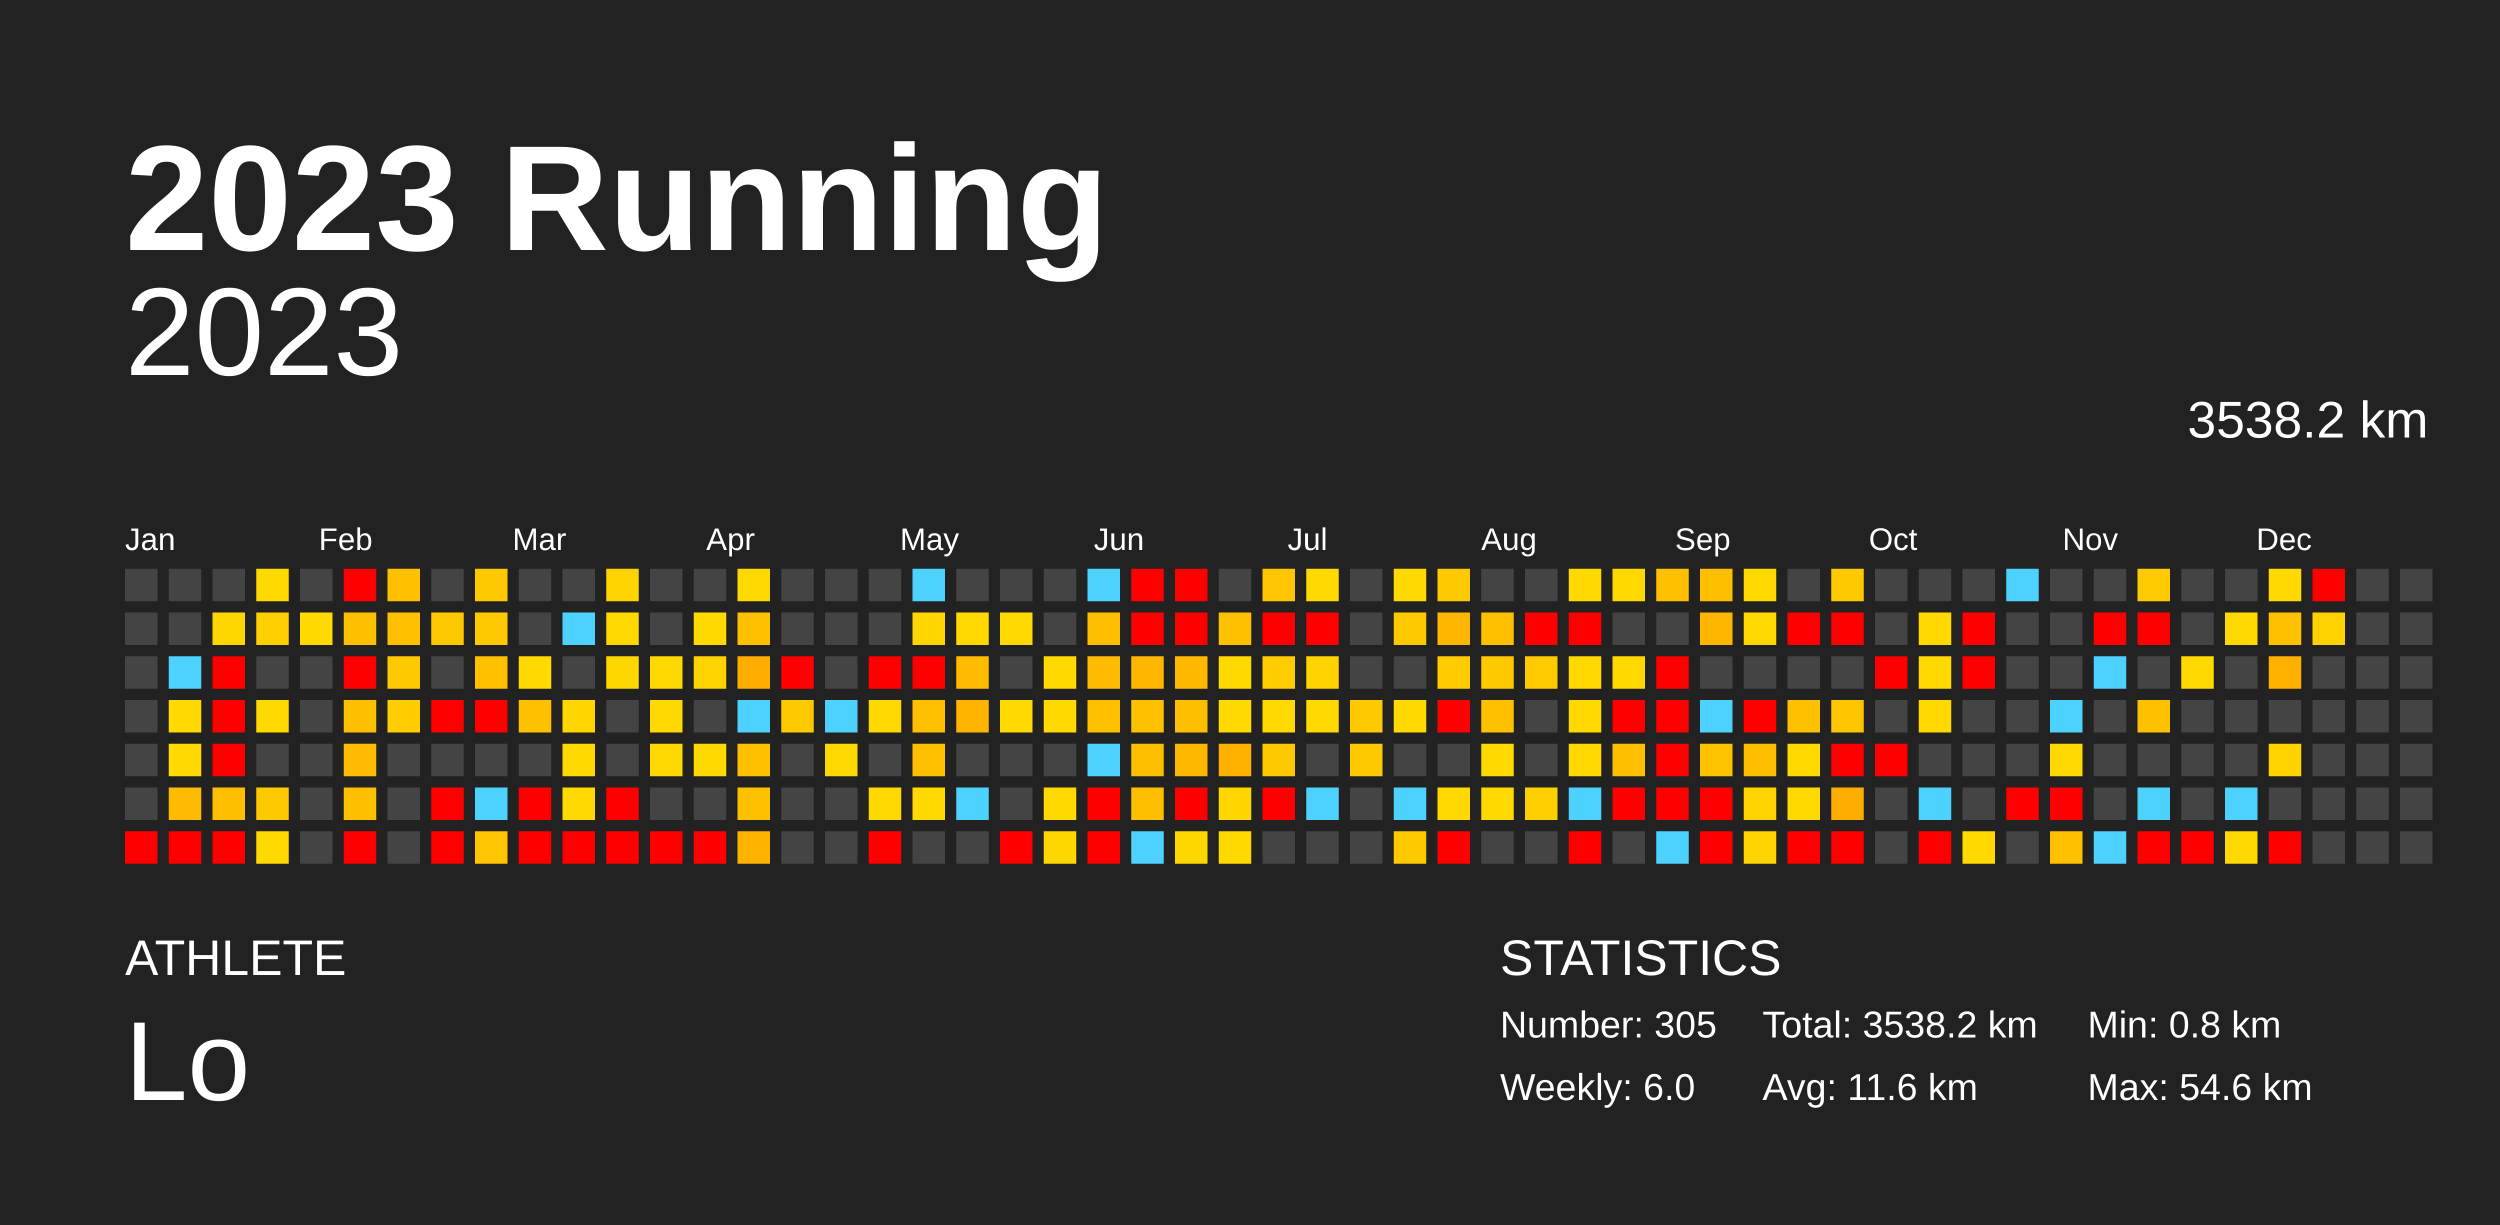
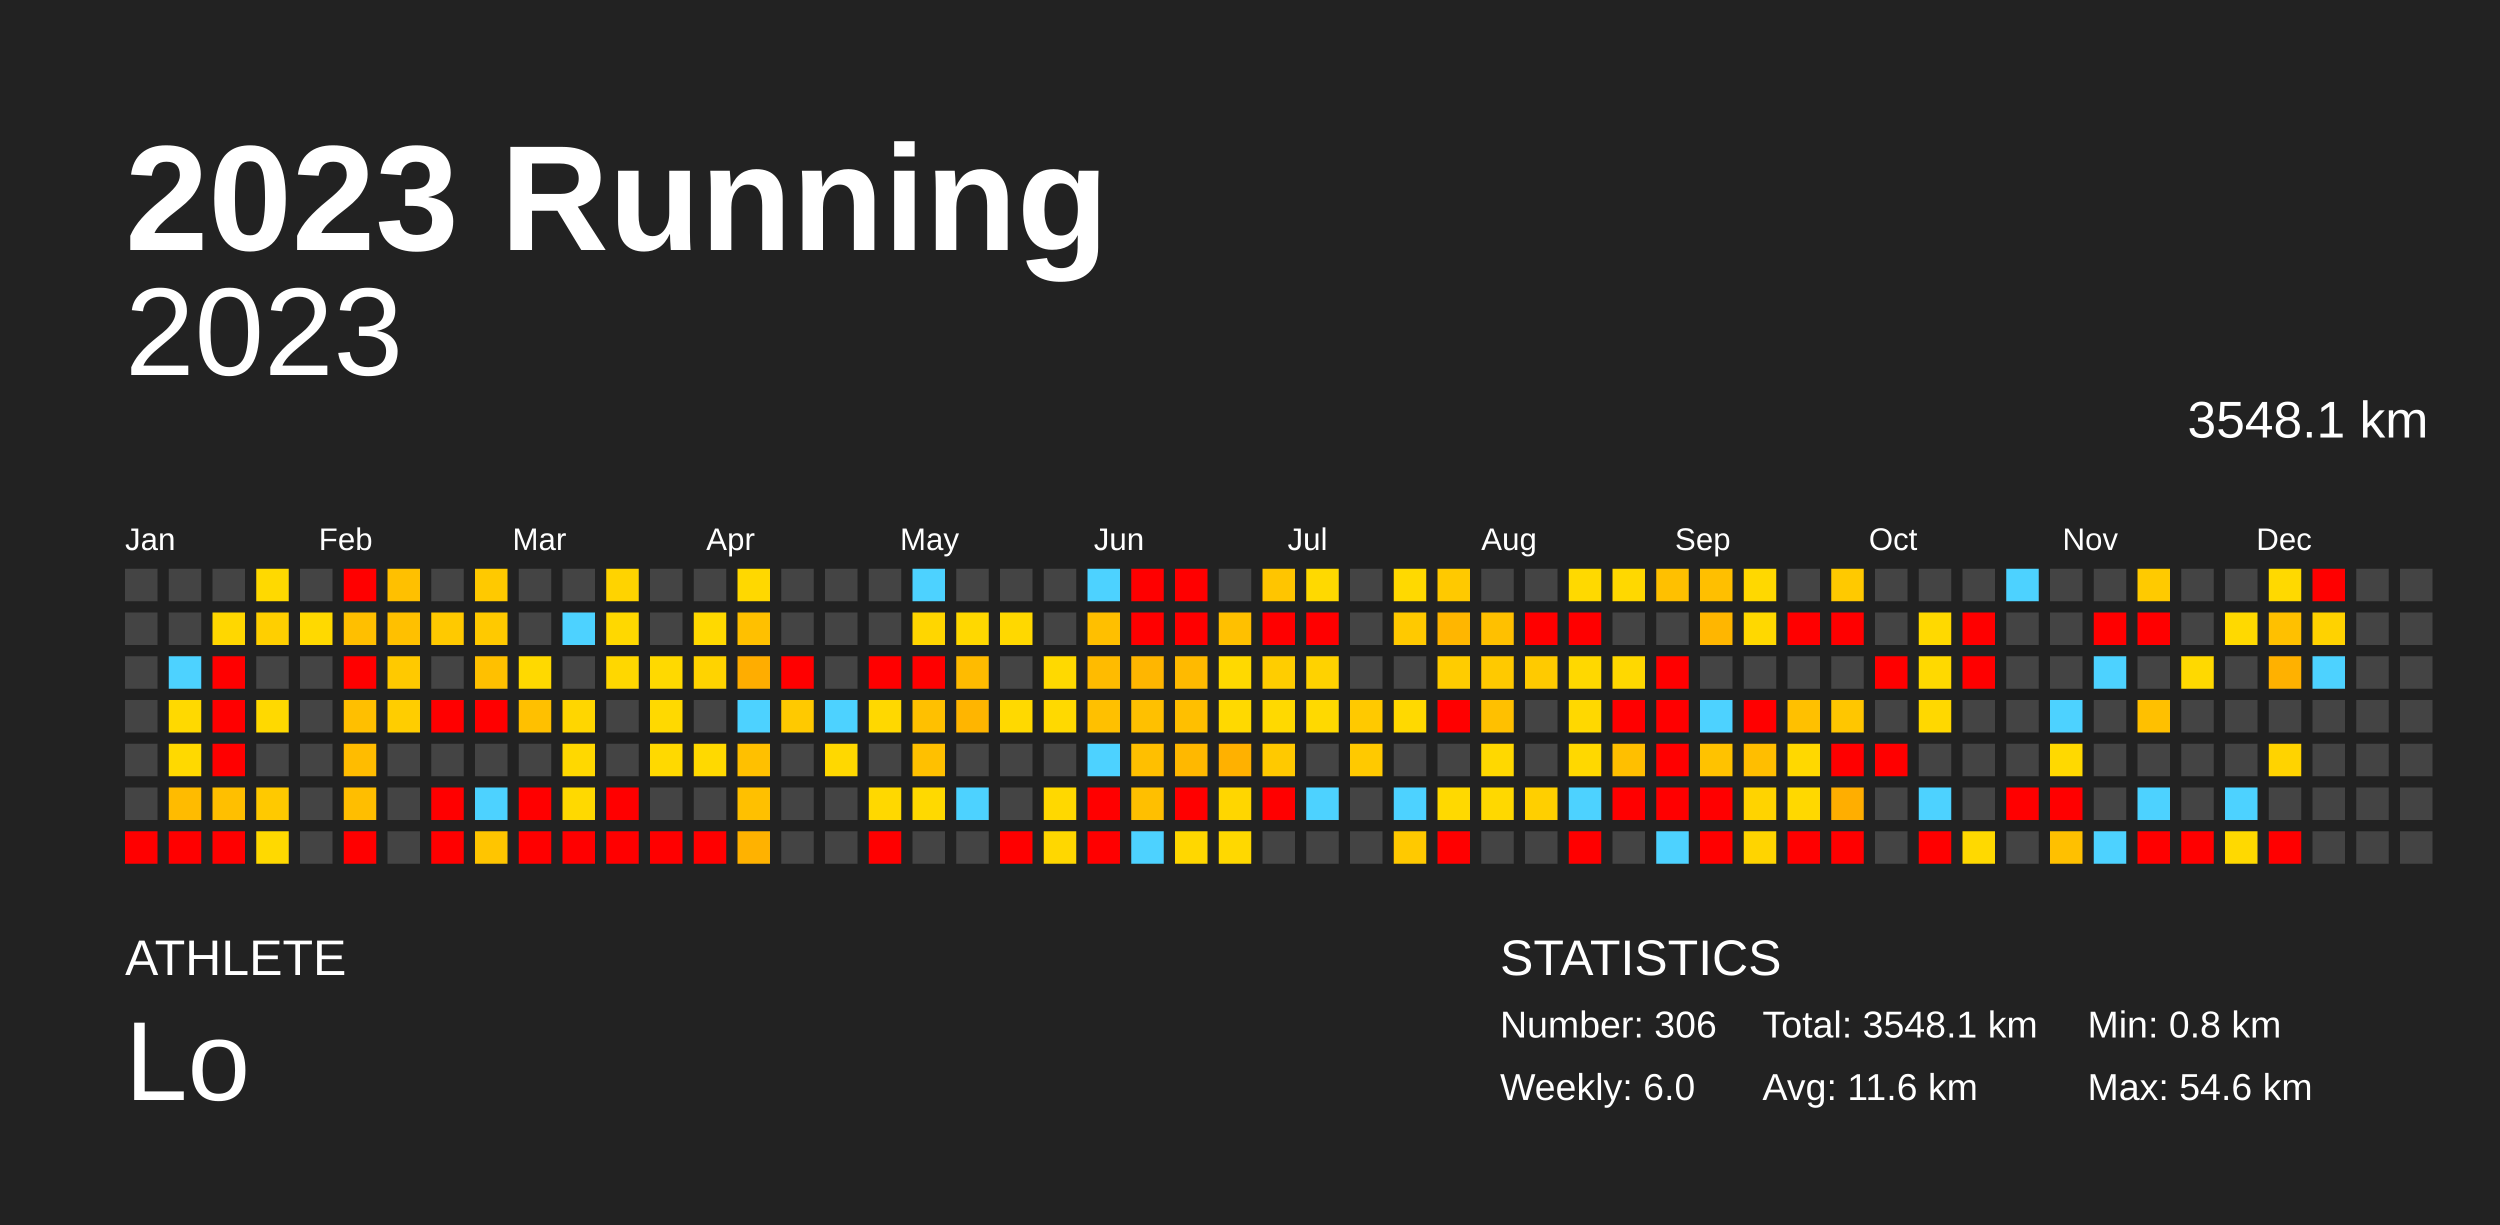
<svg xmlns="http://www.w3.org/2000/svg" baseProfile="full" height="98mm" version="1.1" viewBox="0,0,200,98" width="200mm">
  <defs />
  <rect fill="#222222" height="98" width="200" x="0" y="0" />
  <text fill="#FFFFFF" style="font-size:12px; font-family:Arial; font-weight:bold;" x="10" y="20">2023 Running</text>
  <text fill="#FFFFFF" style="font-size:4px; font-family:Arial" x="10" y="78">ATHLETE</text>
  <text fill="#FFFFFF" style="font-size:9px; font-family:Arial" x="10" y="88">Lo</text>
  <text fill="#FFFFFF" style="font-size:4px; font-family:Arial" x="120" y="78">STATISTICS</text>
-   <text fill="#FFFFFF" style="font-size:3px; font-family:Arial" x="120" y="83">Number: 305</text>
+   <text fill="#FFFFFF" style="font-size:3px; font-family:Arial" x="120" y="83">Number: 306</text>
  <text fill="#FFFFFF" style="font-size:3px; font-family:Arial" x="120" y="88">Weekly: 6.0</text>
-   <text fill="#FFFFFF" style="font-size:3px; font-family:Arial" x="141" y="83">Total: 3538.2 km</text>
+   <text fill="#FFFFFF" style="font-size:3px; font-family:Arial" x="141" y="83">Total: 3548.1 km</text>
  <text fill="#FFFFFF" style="font-size:3px; font-family:Arial" x="141" y="88">Avg: 11.6 km</text>
  <text fill="#FFFFFF" style="font-size:3px; font-family:Arial" x="167" y="83">Min: 0.8 km</text>
  <text fill="#FFFFFF" style="font-size:3px; font-family:Arial" x="167" y="88">Max: 54.6 km</text>
  <text alignment-baseline="hanging" fill="#FFFFFF" style="font-size:10.0px; font-family:Arial;" x="10" y="30">2023</text>
-   <text alignment-baseline="hanging" fill="#FFFFFF" style="font-size:4.125px; font-family:Arial;" x="175" y="35">3538.2 km</text>
+   <text alignment-baseline="hanging" fill="#FFFFFF" style="font-size:4.125px; font-family:Arial;" x="175" y="35">3548.1 km</text>
  <text fill="#FFFFFF" style="font-size:2.5px; font-family:Arial" x="10.0" y="44">Jan</text>
  <text fill="#FFFFFF" style="font-size:2.5px; font-family:Arial" x="25.5" y="44">Feb</text>
  <text fill="#FFFFFF" style="font-size:2.5px; font-family:Arial" x="41.0" y="44">Mar</text>
  <text fill="#FFFFFF" style="font-size:2.5px; font-family:Arial" x="56.5" y="44">Apr</text>
  <text fill="#FFFFFF" style="font-size:2.5px; font-family:Arial" x="72.0" y="44">May</text>
  <text fill="#FFFFFF" style="font-size:2.5px; font-family:Arial" x="87.5" y="44">Jun</text>
  <text fill="#FFFFFF" style="font-size:2.5px; font-family:Arial" x="103.0" y="44">Jul</text>
  <text fill="#FFFFFF" style="font-size:2.5px; font-family:Arial" x="118.5" y="44">Aug</text>
  <text fill="#FFFFFF" style="font-size:2.5px; font-family:Arial" x="134.0" y="44">Sep</text>
  <text fill="#FFFFFF" style="font-size:2.5px; font-family:Arial" x="149.5" y="44">Oct</text>
  <text fill="#FFFFFF" style="font-size:2.5px; font-family:Arial" x="165.0" y="44">Nov</text>
  <text fill="#FFFFFF" style="font-size:2.5px; font-family:Arial" x="180.5" y="44">Dec</text>
  <rect fill="#444444" height="2.6" width="2.6" x="10.0" y="45.5" />
  <rect fill="#444444" height="2.6" width="2.6" x="10.0" y="49.0" />
  <rect fill="#444444" height="2.6" width="2.6" x="10.0" y="52.5" />
  <rect fill="#444444" height="2.6" width="2.6" x="10.0" y="56.0" />
  <rect fill="#444444" height="2.6" width="2.6" x="10.0" y="59.5" />
  <rect fill="#444444" height="2.6" width="2.6" x="10.0" y="63.0" />
  <rect fill="red" height="2.6" width="2.6" x="10.0" y="66.5" />
  <rect fill="#444444" height="2.6" width="2.6" x="13.5" y="45.5" />
  <rect fill="#444444" height="2.6" width="2.6" x="13.5" y="49.0" />
  <rect fill="#4dd2ff" height="2.6" width="2.6" x="13.5" y="52.5" />
  <rect fill="#ffd900" height="2.6" width="2.6" x="13.5" y="56.0" />
  <rect fill="#ffd900" height="2.6" width="2.6" x="13.5" y="59.5" />
  <rect fill="#ffbb00" height="2.6" width="2.6" x="13.5" y="63.0" />
  <rect fill="red" height="2.6" width="2.6" x="13.5" y="66.5" />
  <rect fill="#444444" height="2.6" width="2.6" x="17.0" y="45.5" />
  <rect fill="#ffd700" height="2.6" width="2.6" x="17.0" y="49.0" />
  <rect fill="red" height="2.6" width="2.6" x="17.0" y="52.5" />
  <rect fill="red" height="2.6" width="2.6" x="17.0" y="56.0" />
  <rect fill="red" height="2.6" width="2.6" x="17.0" y="59.5" />
  <rect fill="#ffbf00" height="2.6" width="2.6" x="17.0" y="63.0" />
  <rect fill="red" height="2.6" width="2.6" x="17.0" y="66.5" />
  <rect fill="#ffd900" height="2.6" width="2.6" x="20.5" y="45.5" />
  <rect fill="#ffcf00" height="2.6" width="2.6" x="20.5" y="49.0" />
  <rect fill="#444444" height="2.6" width="2.6" x="20.5" y="52.5" />
  <rect fill="#ffd900" height="2.6" width="2.6" x="20.5" y="56.0" />
  <rect fill="#444444" height="2.6" width="2.6" x="20.5" y="59.5" />
  <rect fill="#ffc900" height="2.6" width="2.6" x="20.5" y="63.0" />
  <rect fill="#ffd900" height="2.6" width="2.6" x="20.5" y="66.5" />
  <rect fill="#444444" height="2.6" width="2.6" x="24.0" y="45.5" />
  <rect fill="#ffd900" height="2.6" width="2.6" x="24.0" y="49.0" />
  <rect fill="#444444" height="2.6" width="2.6" x="24.0" y="52.5" />
  <rect fill="#444444" height="2.6" width="2.6" x="24.0" y="56.0" />
  <rect fill="#444444" height="2.6" width="2.6" x="24.0" y="59.5" />
  <rect fill="#444444" height="2.6" width="2.6" x="24.0" y="63.0" />
  <rect fill="#444444" height="2.6" width="2.6" x="24.0" y="66.5" />
  <rect fill="red" height="2.6" width="2.6" x="27.5" y="45.5" />
  <rect fill="#ffbf00" height="2.6" width="2.6" x="27.5" y="49.0" />
  <rect fill="red" height="2.6" width="2.6" x="27.5" y="52.5" />
  <rect fill="#ffbf00" height="2.6" width="2.6" x="27.5" y="56.0" />
  <rect fill="#ffbc00" height="2.6" width="2.6" x="27.5" y="59.5" />
  <rect fill="#ffbe00" height="2.6" width="2.6" x="27.5" y="63.0" />
  <rect fill="red" height="2.6" width="2.6" x="27.5" y="66.5" />
  <rect fill="#ffc000" height="2.6" width="2.6" x="31.0" y="45.5" />
  <rect fill="#ffc000" height="2.6" width="2.6" x="31.0" y="49.0" />
  <rect fill="#ffc900" height="2.6" width="2.6" x="31.0" y="52.5" />
  <rect fill="#ffcd00" height="2.6" width="2.6" x="31.0" y="56.0" />
  <rect fill="#444444" height="2.6" width="2.6" x="31.0" y="59.5" />
  <rect fill="#444444" height="2.6" width="2.6" x="31.0" y="63.0" />
  <rect fill="#444444" height="2.6" width="2.6" x="31.0" y="66.5" />
  <rect fill="#444444" height="2.6" width="2.6" x="34.5" y="45.5" />
  <rect fill="#ffc900" height="2.6" width="2.6" x="34.5" y="49.0" />
  <rect fill="#444444" height="2.6" width="2.6" x="34.5" y="52.5" />
  <rect fill="red" height="2.6" width="2.6" x="34.5" y="56.0" />
  <rect fill="#444444" height="2.6" width="2.6" x="34.5" y="59.5" />
  <rect fill="red" height="2.6" width="2.6" x="34.5" y="63.0" />
  <rect fill="red" height="2.6" width="2.6" x="34.5" y="66.5" />
  <rect fill="#ffc900" height="2.6" width="2.6" x="38.0" y="45.5" />
  <rect fill="#ffc900" height="2.6" width="2.6" x="38.0" y="49.0" />
  <rect fill="#ffc000" height="2.6" width="2.6" x="38.0" y="52.5" />
  <rect fill="red" height="2.6" width="2.6" x="38.0" y="56.0" />
  <rect fill="#444444" height="2.6" width="2.6" x="38.0" y="59.5" />
  <rect fill="#4dd2ff" height="2.6" width="2.6" x="38.0" y="63.0" />
  <rect fill="#ffc500" height="2.6" width="2.6" x="38.0" y="66.5" />
  <rect fill="#444444" height="2.6" width="2.6" x="41.5" y="45.5" />
  <rect fill="#444444" height="2.6" width="2.6" x="41.5" y="49.0" />
  <rect fill="#ffd900" height="2.6" width="2.6" x="41.5" y="52.5" />
  <rect fill="#ffc000" height="2.6" width="2.6" x="41.5" y="56.0" />
  <rect fill="#444444" height="2.6" width="2.6" x="41.5" y="59.5" />
  <rect fill="red" height="2.6" width="2.6" x="41.5" y="63.0" />
  <rect fill="red" height="2.6" width="2.6" x="41.5" y="66.5" />
  <rect fill="#444444" height="2.6" width="2.6" x="45.0" y="45.5" />
  <rect fill="#4dd2ff" height="2.6" width="2.6" x="45.0" y="49.0" />
  <rect fill="#444444" height="2.6" width="2.6" x="45.0" y="52.5" />
  <rect fill="#ffd600" height="2.6" width="2.6" x="45.0" y="56.0" />
  <rect fill="#ffd800" height="2.6" width="2.6" x="45.0" y="59.5" />
  <rect fill="#ffd900" height="2.6" width="2.6" x="45.0" y="63.0" />
  <rect fill="red" height="2.6" width="2.6" x="45.0" y="66.5" />
  <rect fill="#ffd300" height="2.6" width="2.6" x="48.5" y="45.5" />
  <rect fill="#ffd800" height="2.6" width="2.6" x="48.5" y="49.0" />
  <rect fill="#ffd700" height="2.6" width="2.6" x="48.5" y="52.5" />
  <rect fill="#444444" height="2.6" width="2.6" x="48.5" y="56.0" />
  <rect fill="#444444" height="2.6" width="2.6" x="48.5" y="59.5" />
  <rect fill="red" height="2.6" width="2.6" x="48.5" y="63.0" />
  <rect fill="red" height="2.6" width="2.6" x="48.5" y="66.5" />
  <rect fill="#444444" height="2.6" width="2.6" x="52.0" y="45.5" />
  <rect fill="#444444" height="2.6" width="2.6" x="52.0" y="49.0" />
  <rect fill="#ffd900" height="2.6" width="2.6" x="52.0" y="52.5" />
  <rect fill="#ffd900" height="2.6" width="2.6" x="52.0" y="56.0" />
  <rect fill="#ffd900" height="2.6" width="2.6" x="52.0" y="59.5" />
  <rect fill="#444444" height="2.6" width="2.6" x="52.0" y="63.0" />
  <rect fill="red" height="2.6" width="2.6" x="52.0" y="66.5" />
  <rect fill="#444444" height="2.6" width="2.6" x="55.5" y="45.5" />
  <rect fill="#ffd900" height="2.6" width="2.6" x="55.5" y="49.0" />
  <rect fill="#ffd300" height="2.6" width="2.6" x="55.5" y="52.5" />
  <rect fill="#444444" height="2.6" width="2.6" x="55.5" y="56.0" />
  <rect fill="#ffd900" height="2.6" width="2.6" x="55.5" y="59.5" />
  <rect fill="#444444" height="2.6" width="2.6" x="55.5" y="63.0" />
  <rect fill="red" height="2.6" width="2.6" x="55.5" y="66.5" />
  <rect fill="#ffd800" height="2.6" width="2.6" x="59.0" y="45.5" />
  <rect fill="#ffc000" height="2.6" width="2.6" x="59.0" y="49.0" />
  <rect fill="#ffad00" height="2.6" width="2.6" x="59.0" y="52.5" />
  <rect fill="#4dd2ff" height="2.6" width="2.6" x="59.0" y="56.0" />
  <rect fill="#ffc000" height="2.6" width="2.6" x="59.0" y="59.5" />
  <rect fill="#ffc000" height="2.6" width="2.6" x="59.0" y="63.0" />
  <rect fill="#ffb200" height="2.6" width="2.6" x="59.0" y="66.5" />
  <rect fill="#444444" height="2.6" width="2.6" x="62.5" y="45.5" />
  <rect fill="#444444" height="2.6" width="2.6" x="62.5" y="49.0" />
  <rect fill="red" height="2.6" width="2.6" x="62.5" y="52.5" />
  <rect fill="#ffc900" height="2.6" width="2.6" x="62.5" y="56.0" />
  <rect fill="#444444" height="2.6" width="2.6" x="62.5" y="59.5" />
  <rect fill="#444444" height="2.6" width="2.6" x="62.5" y="63.0" />
  <rect fill="#444444" height="2.6" width="2.6" x="62.5" y="66.5" />
  <rect fill="#444444" height="2.6" width="2.6" x="66.0" y="45.5" />
  <rect fill="#444444" height="2.6" width="2.6" x="66.0" y="49.0" />
  <rect fill="#444444" height="2.6" width="2.6" x="66.0" y="52.5" />
  <rect fill="#4dd2ff" height="2.6" width="2.6" x="66.0" y="56.0" />
  <rect fill="#ffd800" height="2.6" width="2.6" x="66.0" y="59.5" />
  <rect fill="#444444" height="2.6" width="2.6" x="66.0" y="63.0" />
  <rect fill="#444444" height="2.6" width="2.6" x="66.0" y="66.5" />
  <rect fill="#444444" height="2.6" width="2.6" x="69.5" y="45.5" />
  <rect fill="#444444" height="2.6" width="2.6" x="69.5" y="49.0" />
  <rect fill="red" height="2.6" width="2.6" x="69.5" y="52.5" />
  <rect fill="#ffd800" height="2.6" width="2.6" x="69.5" y="56.0" />
  <rect fill="#444444" height="2.6" width="2.6" x="69.5" y="59.5" />
  <rect fill="#ffd800" height="2.6" width="2.6" x="69.5" y="63.0" />
  <rect fill="red" height="2.6" width="2.6" x="69.5" y="66.5" />
  <rect fill="#4dd2ff" height="2.6" width="2.6" x="73.0" y="45.5" />
  <rect fill="#ffd600" height="2.6" width="2.6" x="73.0" y="49.0" />
  <rect fill="red" height="2.6" width="2.6" x="73.0" y="52.5" />
  <rect fill="#ffc000" height="2.6" width="2.6" x="73.0" y="56.0" />
  <rect fill="#ffc000" height="2.6" width="2.6" x="73.0" y="59.5" />
  <rect fill="#ffd900" height="2.6" width="2.6" x="73.0" y="63.0" />
  <rect fill="#444444" height="2.6" width="2.6" x="73.0" y="66.5" />
  <rect fill="#444444" height="2.6" width="2.6" x="76.5" y="45.5" />
  <rect fill="#ffd800" height="2.6" width="2.6" x="76.5" y="49.0" />
  <rect fill="#ffbb00" height="2.6" width="2.6" x="76.5" y="52.5" />
  <rect fill="#ffb500" height="2.6" width="2.6" x="76.5" y="56.0" />
  <rect fill="#444444" height="2.6" width="2.6" x="76.5" y="59.5" />
  <rect fill="#4dd2ff" height="2.6" width="2.6" x="76.5" y="63.0" />
  <rect fill="#444444" height="2.6" width="2.6" x="76.5" y="66.5" />
  <rect fill="#444444" height="2.6" width="2.6" x="80.0" y="45.5" />
  <rect fill="#ffd800" height="2.6" width="2.6" x="80.0" y="49.0" />
  <rect fill="#444444" height="2.6" width="2.6" x="80.0" y="52.5" />
  <rect fill="#ffd900" height="2.6" width="2.6" x="80.0" y="56.0" />
  <rect fill="#444444" height="2.6" width="2.6" x="80.0" y="59.5" />
  <rect fill="#444444" height="2.6" width="2.6" x="80.0" y="63.0" />
  <rect fill="red" height="2.6" width="2.6" x="80.0" y="66.5" />
  <rect fill="#444444" height="2.6" width="2.6" x="83.5" y="45.5" />
  <rect fill="#444444" height="2.6" width="2.6" x="83.5" y="49.0" />
  <rect fill="#ffd900" height="2.6" width="2.6" x="83.5" y="52.5" />
  <rect fill="#ffd900" height="2.6" width="2.6" x="83.5" y="56.0" />
  <rect fill="#444444" height="2.6" width="2.6" x="83.5" y="59.5" />
  <rect fill="#ffd800" height="2.6" width="2.6" x="83.5" y="63.0" />
  <rect fill="#ffd700" height="2.6" width="2.6" x="83.5" y="66.5" />
  <rect fill="#4dd2ff" height="2.6" width="2.6" x="87.0" y="45.5" />
  <rect fill="#ffbf00" height="2.6" width="2.6" x="87.0" y="49.0" />
  <rect fill="#ffbb00" height="2.6" width="2.6" x="87.0" y="52.5" />
  <rect fill="#ffc000" height="2.6" width="2.6" x="87.0" y="56.0" />
  <rect fill="#4dd2ff" height="2.6" width="2.6" x="87.0" y="59.5" />
  <rect fill="red" height="2.6" width="2.6" x="87.0" y="63.0" />
  <rect fill="red" height="2.6" width="2.6" x="87.0" y="66.5" />
  <rect fill="red" height="2.6" width="2.6" x="90.5" y="45.5" />
  <rect fill="red" height="2.6" width="2.6" x="90.5" y="49.0" />
  <rect fill="#ffb600" height="2.6" width="2.6" x="90.5" y="52.5" />
  <rect fill="#ffc000" height="2.6" width="2.6" x="90.5" y="56.0" />
  <rect fill="#ffbf00" height="2.6" width="2.6" x="90.5" y="59.5" />
  <rect fill="#ffbf00" height="2.6" width="2.6" x="90.5" y="63.0" />
  <rect fill="#4dd2ff" height="2.6" width="2.6" x="90.5" y="66.5" />
  <rect fill="red" height="2.6" width="2.6" x="94.0" y="45.5" />
  <rect fill="red" height="2.6" width="2.6" x="94.0" y="49.0" />
  <rect fill="#ffba00" height="2.6" width="2.6" x="94.0" y="52.5" />
  <rect fill="#ffbf00" height="2.6" width="2.6" x="94.0" y="56.0" />
  <rect fill="#ffb800" height="2.6" width="2.6" x="94.0" y="59.5" />
  <rect fill="red" height="2.6" width="2.6" x="94.0" y="63.0" />
  <rect fill="#ffd700" height="2.6" width="2.6" x="94.0" y="66.5" />
  <rect fill="#444444" height="2.6" width="2.6" x="97.5" y="45.5" />
  <rect fill="#ffc000" height="2.6" width="2.6" x="97.5" y="49.0" />
  <rect fill="#ffd900" height="2.6" width="2.6" x="97.5" y="52.5" />
  <rect fill="#ffd900" height="2.6" width="2.6" x="97.5" y="56.0" />
  <rect fill="#ffb100" height="2.6" width="2.6" x="97.5" y="59.5" />
  <rect fill="#ffd600" height="2.6" width="2.6" x="97.5" y="63.0" />
  <rect fill="#ffd800" height="2.6" width="2.6" x="97.5" y="66.5" />
  <rect fill="#ffc500" height="2.6" width="2.6" x="101.0" y="45.5" />
  <rect fill="red" height="2.6" width="2.6" x="101.0" y="49.0" />
  <rect fill="#ffcd00" height="2.6" width="2.6" x="101.0" y="52.5" />
  <rect fill="#ffd900" height="2.6" width="2.6" x="101.0" y="56.0" />
  <rect fill="#ffc900" height="2.6" width="2.6" x="101.0" y="59.5" />
  <rect fill="red" height="2.6" width="2.6" x="101.0" y="63.0" />
  <rect fill="#444444" height="2.6" width="2.6" x="101.0" y="66.5" />
  <rect fill="#ffd900" height="2.6" width="2.6" x="104.5" y="45.5" />
  <rect fill="red" height="2.6" width="2.6" x="104.5" y="49.0" />
  <rect fill="#ffd200" height="2.6" width="2.6" x="104.5" y="52.5" />
  <rect fill="#ffd900" height="2.6" width="2.6" x="104.5" y="56.0" />
  <rect fill="#444444" height="2.6" width="2.6" x="104.5" y="59.5" />
  <rect fill="#4dd2ff" height="2.6" width="2.6" x="104.5" y="63.0" />
  <rect fill="#444444" height="2.6" width="2.6" x="104.5" y="66.5" />
  <rect fill="#444444" height="2.6" width="2.6" x="108.0" y="45.5" />
  <rect fill="#444444" height="2.6" width="2.6" x="108.0" y="49.0" />
  <rect fill="#444444" height="2.6" width="2.6" x="108.0" y="52.5" />
  <rect fill="#ffc900" height="2.6" width="2.6" x="108.0" y="56.0" />
  <rect fill="#ffc900" height="2.6" width="2.6" x="108.0" y="59.5" />
  <rect fill="#444444" height="2.6" width="2.6" x="108.0" y="63.0" />
  <rect fill="#444444" height="2.6" width="2.6" x="108.0" y="66.5" />
  <rect fill="#ffd900" height="2.6" width="2.6" x="111.5" y="45.5" />
  <rect fill="#ffc900" height="2.6" width="2.6" x="111.5" y="49.0" />
  <rect fill="#444444" height="2.6" width="2.6" x="111.5" y="52.5" />
  <rect fill="#ffd900" height="2.6" width="2.6" x="111.5" y="56.0" />
  <rect fill="#444444" height="2.6" width="2.6" x="111.5" y="59.5" />
  <rect fill="#4dd2ff" height="2.6" width="2.6" x="111.5" y="63.0" />
  <rect fill="#ffc900" height="2.6" width="2.6" x="111.5" y="66.5" />
  <rect fill="#ffc900" height="2.6" width="2.6" x="115.0" y="45.5" />
  <rect fill="#ffb600" height="2.6" width="2.6" x="115.0" y="49.0" />
  <rect fill="#ffcc00" height="2.6" width="2.6" x="115.0" y="52.5" />
  <rect fill="red" height="2.6" width="2.6" x="115.0" y="56.0" />
  <rect fill="#444444" height="2.6" width="2.6" x="115.0" y="59.5" />
  <rect fill="#ffd900" height="2.6" width="2.6" x="115.0" y="63.0" />
  <rect fill="red" height="2.6" width="2.6" x="115.0" y="66.5" />
  <rect fill="#444444" height="2.6" width="2.6" x="118.5" y="45.5" />
  <rect fill="#ffc000" height="2.6" width="2.6" x="118.5" y="49.0" />
  <rect fill="#ffc900" height="2.6" width="2.6" x="118.5" y="52.5" />
  <rect fill="#ffc000" height="2.6" width="2.6" x="118.5" y="56.0" />
  <rect fill="#ffd800" height="2.6" width="2.6" x="118.5" y="59.5" />
  <rect fill="#ffd800" height="2.6" width="2.6" x="118.5" y="63.0" />
  <rect fill="#444444" height="2.6" width="2.6" x="118.5" y="66.5" />
  <rect fill="#444444" height="2.6" width="2.6" x="122.0" y="45.5" />
  <rect fill="red" height="2.6" width="2.6" x="122.0" y="49.0" />
  <rect fill="#ffca00" height="2.6" width="2.6" x="122.0" y="52.5" />
  <rect fill="#444444" height="2.6" width="2.6" x="122.0" y="56.0" />
  <rect fill="#444444" height="2.6" width="2.6" x="122.0" y="59.5" />
  <rect fill="#ffcf00" height="2.6" width="2.6" x="122.0" y="63.0" />
  <rect fill="#444444" height="2.6" width="2.6" x="122.0" y="66.5" />
  <rect fill="#ffd900" height="2.6" width="2.6" x="125.5" y="45.5" />
  <rect fill="red" height="2.6" width="2.6" x="125.5" y="49.0" />
  <rect fill="#ffd800" height="2.6" width="2.6" x="125.5" y="52.5" />
  <rect fill="#ffd800" height="2.6" width="2.6" x="125.5" y="56.0" />
  <rect fill="#ffd800" height="2.6" width="2.6" x="125.5" y="59.5" />
  <rect fill="#4dd2ff" height="2.6" width="2.6" x="125.5" y="63.0" />
  <rect fill="red" height="2.6" width="2.6" x="125.5" y="66.5" />
  <rect fill="#ffd800" height="2.6" width="2.6" x="129.0" y="45.5" />
  <rect fill="#444444" height="2.6" width="2.6" x="129.0" y="49.0" />
  <rect fill="#ffd800" height="2.6" width="2.6" x="129.0" y="52.5" />
  <rect fill="red" height="2.6" width="2.6" x="129.0" y="56.0" />
  <rect fill="#ffbf00" height="2.6" width="2.6" x="129.0" y="59.5" />
  <rect fill="red" height="2.6" width="2.6" x="129.0" y="63.0" />
  <rect fill="#444444" height="2.6" width="2.6" x="129.0" y="66.5" />
  <rect fill="#ffc000" height="2.6" width="2.6" x="132.5" y="45.5" />
  <rect fill="#444444" height="2.6" width="2.6" x="132.5" y="49.0" />
  <rect fill="red" height="2.6" width="2.6" x="132.5" y="52.5" />
  <rect fill="red" height="2.6" width="2.6" x="132.5" y="56.0" />
  <rect fill="red" height="2.6" width="2.6" x="132.5" y="59.5" />
  <rect fill="red" height="2.6" width="2.6" x="132.5" y="63.0" />
  <rect fill="#4dd2ff" height="2.6" width="2.6" x="132.5" y="66.5" />
  <rect fill="#ffbf00" height="2.6" width="2.6" x="136.0" y="45.5" />
  <rect fill="#ffb600" height="2.6" width="2.6" x="136.0" y="49.0" />
  <rect fill="#444444" height="2.6" width="2.6" x="136.0" y="52.5" />
  <rect fill="#4dd2ff" height="2.6" width="2.6" x="136.0" y="56.0" />
  <rect fill="#ffc200" height="2.6" width="2.6" x="136.0" y="59.5" />
  <rect fill="red" height="2.6" width="2.6" x="136.0" y="63.0" />
  <rect fill="red" height="2.6" width="2.6" x="136.0" y="66.5" />
  <rect fill="#ffd800" height="2.6" width="2.6" x="139.5" y="45.5" />
  <rect fill="#ffd800" height="2.6" width="2.6" x="139.5" y="49.0" />
  <rect fill="#444444" height="2.6" width="2.6" x="139.5" y="52.5" />
  <rect fill="red" height="2.6" width="2.6" x="139.5" y="56.0" />
  <rect fill="#ffbe00" height="2.6" width="2.6" x="139.5" y="59.5" />
  <rect fill="#ffd300" height="2.6" width="2.6" x="139.5" y="63.0" />
  <rect fill="#ffd400" height="2.6" width="2.6" x="139.5" y="66.5" />
  <rect fill="#444444" height="2.6" width="2.6" x="143.0" y="45.5" />
  <rect fill="red" height="2.6" width="2.6" x="143.0" y="49.0" />
  <rect fill="#444444" height="2.6" width="2.6" x="143.0" y="52.5" />
  <rect fill="#ffc000" height="2.6" width="2.6" x="143.0" y="56.0" />
  <rect fill="#ffd800" height="2.6" width="2.6" x="143.0" y="59.5" />
  <rect fill="#ffd800" height="2.6" width="2.6" x="143.0" y="63.0" />
  <rect fill="red" height="2.6" width="2.6" x="143.0" y="66.5" />
  <rect fill="#ffc900" height="2.6" width="2.6" x="146.5" y="45.5" />
  <rect fill="red" height="2.6" width="2.6" x="146.5" y="49.0" />
  <rect fill="#444444" height="2.6" width="2.6" x="146.5" y="52.5" />
  <rect fill="#ffc600" height="2.6" width="2.6" x="146.5" y="56.0" />
  <rect fill="red" height="2.6" width="2.6" x="146.5" y="59.5" />
  <rect fill="#ffae00" height="2.6" width="2.6" x="146.5" y="63.0" />
  <rect fill="red" height="2.6" width="2.6" x="146.5" y="66.5" />
  <rect fill="#444444" height="2.6" width="2.6" x="150.0" y="45.5" />
  <rect fill="#444444" height="2.6" width="2.6" x="150.0" y="49.0" />
  <rect fill="red" height="2.6" width="2.6" x="150.0" y="52.5" />
  <rect fill="#444444" height="2.6" width="2.6" x="150.0" y="56.0" />
  <rect fill="red" height="2.6" width="2.6" x="150.0" y="59.5" />
  <rect fill="#444444" height="2.6" width="2.6" x="150.0" y="63.0" />
  <rect fill="#444444" height="2.6" width="2.6" x="150.0" y="66.5" />
  <rect fill="#444444" height="2.6" width="2.6" x="153.5" y="45.5" />
  <rect fill="#ffd900" height="2.6" width="2.6" x="153.5" y="49.0" />
  <rect fill="#ffd900" height="2.6" width="2.6" x="153.5" y="52.5" />
  <rect fill="#ffd800" height="2.6" width="2.6" x="153.5" y="56.0" />
  <rect fill="#444444" height="2.6" width="2.6" x="153.5" y="59.5" />
  <rect fill="#4dd2ff" height="2.6" width="2.6" x="153.5" y="63.0" />
  <rect fill="red" height="2.6" width="2.6" x="153.5" y="66.5" />
  <rect fill="#444444" height="2.6" width="2.6" x="157.0" y="45.5" />
  <rect fill="red" height="2.6" width="2.6" x="157.0" y="49.0" />
  <rect fill="red" height="2.6" width="2.6" x="157.0" y="52.5" />
  <rect fill="#444444" height="2.6" width="2.6" x="157.0" y="56.0" />
  <rect fill="#444444" height="2.6" width="2.6" x="157.0" y="59.5" />
  <rect fill="#444444" height="2.6" width="2.6" x="157.0" y="63.0" />
  <rect fill="#ffd900" height="2.6" width="2.6" x="157.0" y="66.5" />
  <rect fill="#4dd2ff" height="2.6" width="2.6" x="160.5" y="45.5" />
  <rect fill="#444444" height="2.6" width="2.6" x="160.5" y="49.0" />
  <rect fill="#444444" height="2.6" width="2.6" x="160.5" y="52.5" />
  <rect fill="#444444" height="2.6" width="2.6" x="160.5" y="56.0" />
  <rect fill="#444444" height="2.6" width="2.6" x="160.5" y="59.5" />
  <rect fill="red" height="2.6" width="2.6" x="160.5" y="63.0" />
  <rect fill="#444444" height="2.6" width="2.6" x="160.5" y="66.5" />
  <rect fill="#444444" height="2.6" width="2.6" x="164.0" y="45.5" />
  <rect fill="#444444" height="2.6" width="2.6" x="164.0" y="49.0" />
  <rect fill="#444444" height="2.6" width="2.6" x="164.0" y="52.5" />
  <rect fill="#4dd2ff" height="2.6" width="2.6" x="164.0" y="56.0" />
  <rect fill="#ffd900" height="2.6" width="2.6" x="164.0" y="59.5" />
  <rect fill="red" height="2.6" width="2.6" x="164.0" y="63.0" />
  <rect fill="#ffc000" height="2.6" width="2.6" x="164.0" y="66.5" />
  <rect fill="#444444" height="2.6" width="2.6" x="167.5" y="45.5" />
  <rect fill="red" height="2.6" width="2.6" x="167.5" y="49.0" />
  <rect fill="#4dd2ff" height="2.6" width="2.6" x="167.5" y="52.5" />
  <rect fill="#444444" height="2.6" width="2.6" x="167.5" y="56.0" />
  <rect fill="#444444" height="2.6" width="2.6" x="167.5" y="59.5" />
  <rect fill="#444444" height="2.6" width="2.6" x="167.5" y="63.0" />
  <rect fill="#4dd2ff" height="2.6" width="2.6" x="167.5" y="66.5" />
  <rect fill="#ffca00" height="2.6" width="2.6" x="171.0" y="45.5" />
  <rect fill="red" height="2.6" width="2.6" x="171.0" y="49.0" />
  <rect fill="#444444" height="2.6" width="2.6" x="171.0" y="52.5" />
  <rect fill="#ffc000" height="2.6" width="2.6" x="171.0" y="56.0" />
  <rect fill="#444444" height="2.6" width="2.6" x="171.0" y="59.5" />
  <rect fill="#4dd2ff" height="2.6" width="2.6" x="171.0" y="63.0" />
  <rect fill="red" height="2.6" width="2.6" x="171.0" y="66.5" />
  <rect fill="#444444" height="2.6" width="2.6" x="174.5" y="45.5" />
  <rect fill="#444444" height="2.6" width="2.6" x="174.5" y="49.0" />
  <rect fill="#ffd900" height="2.6" width="2.6" x="174.5" y="52.5" />
  <rect fill="#444444" height="2.6" width="2.6" x="174.5" y="56.0" />
  <rect fill="#444444" height="2.6" width="2.6" x="174.5" y="59.5" />
  <rect fill="#444444" height="2.6" width="2.6" x="174.5" y="63.0" />
  <rect fill="red" height="2.6" width="2.6" x="174.5" y="66.5" />
  <rect fill="#444444" height="2.6" width="2.6" x="178.0" y="45.5" />
  <rect fill="#ffd900" height="2.6" width="2.6" x="178.0" y="49.0" />
  <rect fill="#444444" height="2.6" width="2.6" x="178.0" y="52.5" />
  <rect fill="#444444" height="2.6" width="2.6" x="178.0" y="56.0" />
  <rect fill="#444444" height="2.6" width="2.6" x="178.0" y="59.5" />
  <rect fill="#4dd2ff" height="2.6" width="2.6" x="178.0" y="63.0" />
  <rect fill="#ffd900" height="2.6" width="2.6" x="178.0" y="66.5" />
  <rect fill="#ffd900" height="2.6" width="2.6" x="181.5" y="45.5" />
  <rect fill="#ffc000" height="2.6" width="2.6" x="181.5" y="49.0" />
  <rect fill="#ffb100" height="2.6" width="2.6" x="181.5" y="52.5" />
  <rect fill="#444444" height="2.6" width="2.6" x="181.5" y="56.0" />
  <rect fill="#ffd300" height="2.6" width="2.6" x="181.5" y="59.5" />
  <rect fill="#444444" height="2.6" width="2.6" x="181.5" y="63.0" />
  <rect fill="red" height="2.6" width="2.6" x="181.5" y="66.5" />
  <rect fill="red" height="2.6" width="2.6" x="185.0" y="45.5" />
  <rect fill="#ffd200" height="2.6" width="2.6" x="185.0" y="49.0" />
-   <rect fill="#444444" height="2.6" width="2.6" x="185.0" y="52.5" />
+   <rect fill="#4dd2ff" height="2.6" width="2.6" x="185.0" y="52.5" />
  <rect fill="#444444" height="2.6" width="2.6" x="185.0" y="56.0" />
  <rect fill="#444444" height="2.6" width="2.6" x="185.0" y="59.5" />
  <rect fill="#444444" height="2.6" width="2.6" x="185.0" y="63.0" />
  <rect fill="#444444" height="2.6" width="2.6" x="185.0" y="66.5" />
  <rect fill="#444444" height="2.6" width="2.6" x="188.5" y="45.5" />
  <rect fill="#444444" height="2.6" width="2.6" x="188.5" y="49.0" />
  <rect fill="#444444" height="2.6" width="2.6" x="188.5" y="52.5" />
  <rect fill="#444444" height="2.6" width="2.6" x="188.5" y="56.0" />
  <rect fill="#444444" height="2.6" width="2.6" x="188.5" y="59.5" />
  <rect fill="#444444" height="2.6" width="2.6" x="188.5" y="63.0" />
  <rect fill="#444444" height="2.6" width="2.6" x="188.5" y="66.5" />
  <rect fill="#444444" height="2.6" width="2.6" x="192.0" y="45.5" />
  <rect fill="#444444" height="2.6" width="2.6" x="192.0" y="49.0" />
  <rect fill="#444444" height="2.6" width="2.6" x="192.0" y="52.5" />
  <rect fill="#444444" height="2.6" width="2.6" x="192.0" y="56.0" />
  <rect fill="#444444" height="2.6" width="2.6" x="192.0" y="59.5" />
  <rect fill="#444444" height="2.6" width="2.6" x="192.0" y="63.0" />
  <rect fill="#444444" height="2.6" width="2.6" x="192.0" y="66.5" />
</svg>
